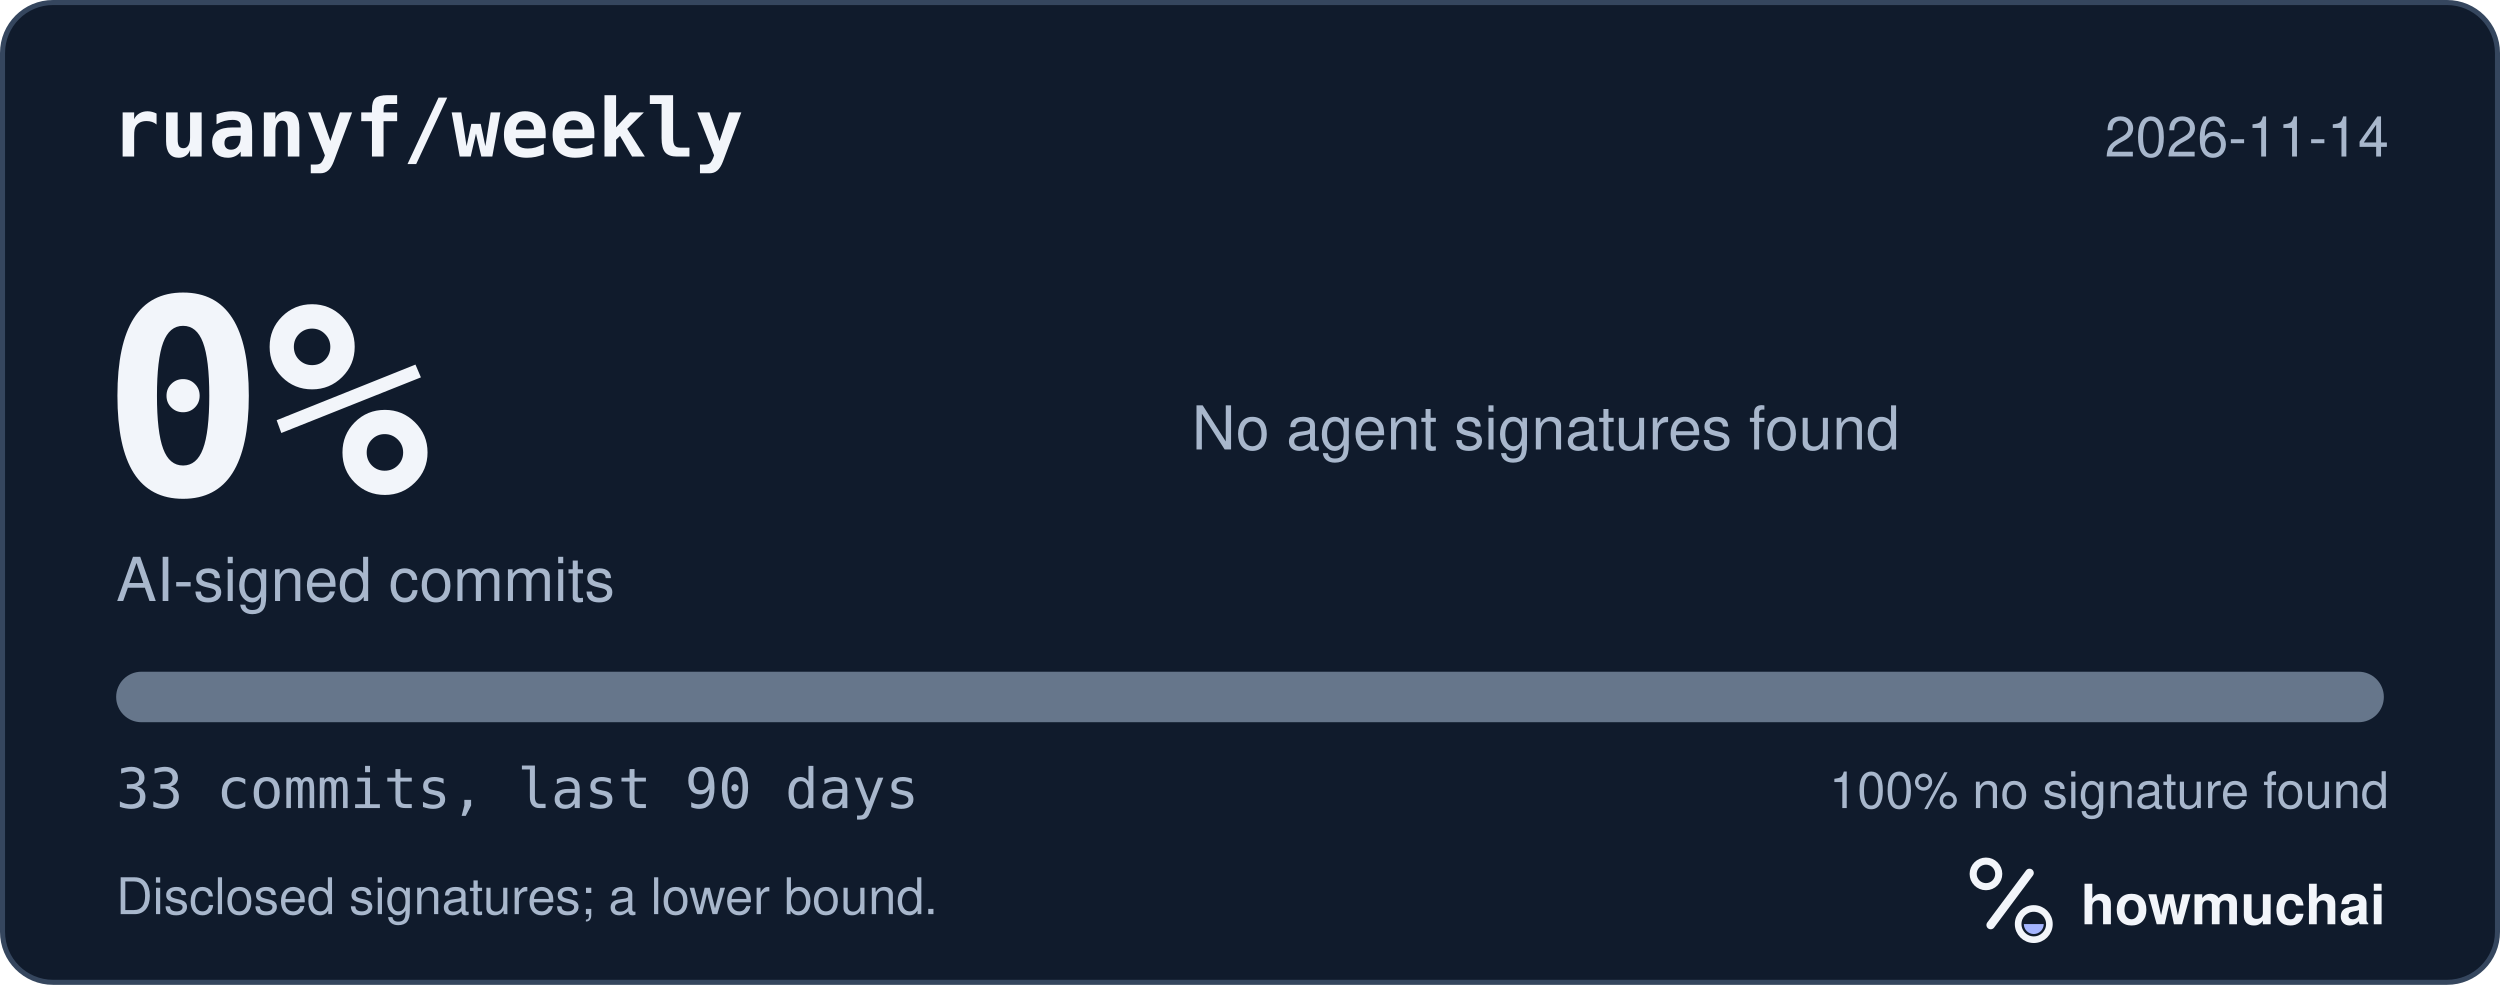
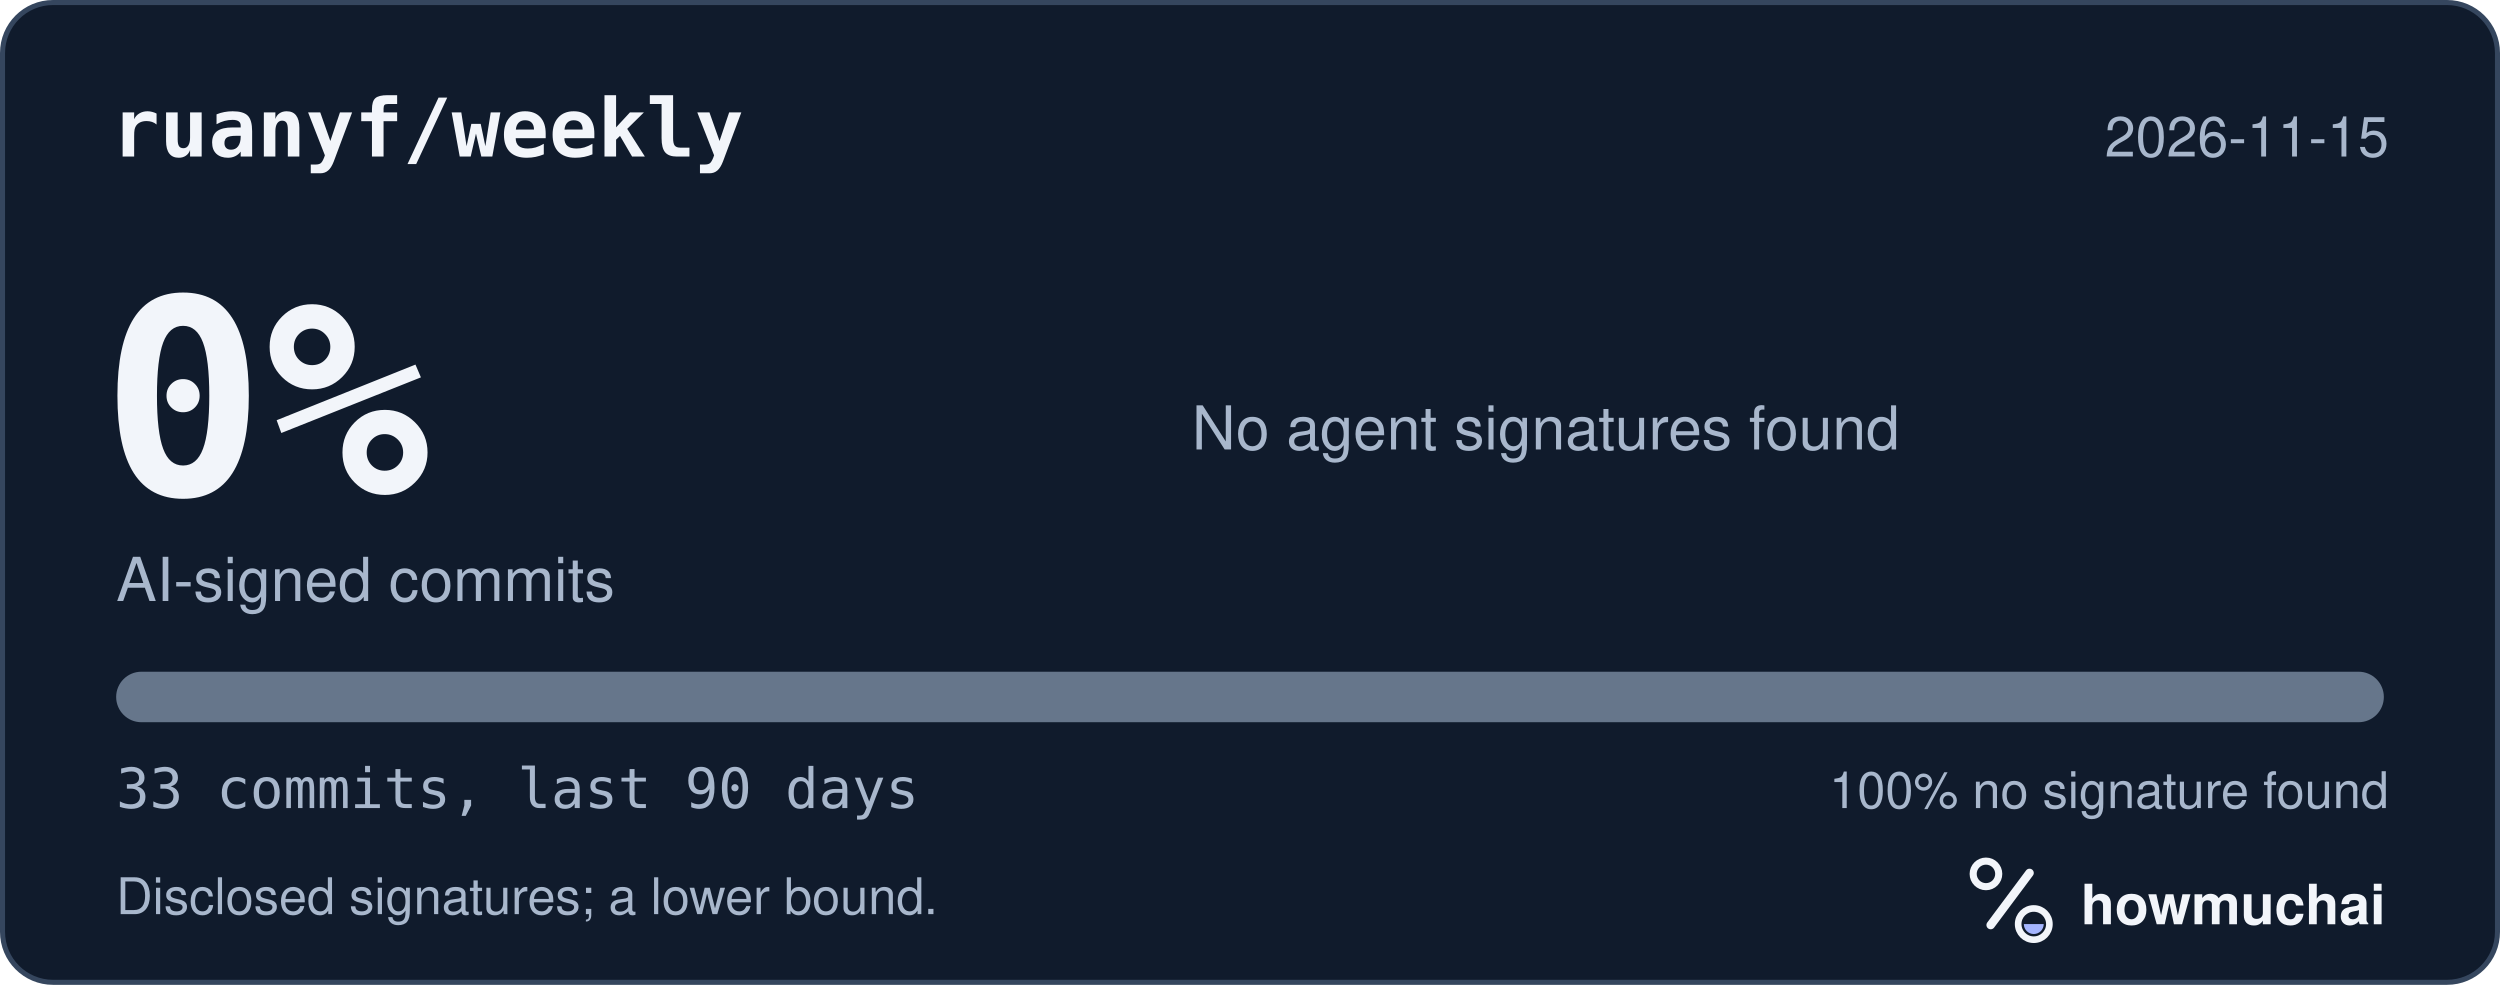
<svg xmlns="http://www.w3.org/2000/svg" width="495" height="195" viewBox="0 0 495 195" role="img" aria-labelledby="hm-t hm-d">
  <rect x="0.5" y="0.5" width="494" height="194" rx="10" fill="#101B2C" stroke="#35465E" />
  <text x="22" y="31" fill="#F2F5FA" font-family="ui-monospace, SF Mono, Menlo, Consolas, IBM Plex Mono, monospace" font-size="16" font-weight="600">ruanyf/weekly</text>
-   <text x="473" y="31" fill="#A8B7CC" font-family="-apple-system, BlinkMacSystemFont, Segoe UI, Helvetica, Arial, Fira Sans, sans-serif" font-size="11" text-anchor="end">2026-11-14</text>
+   <text x="473" y="31" fill="#A8B7CC" font-family="-apple-system, BlinkMacSystemFont, Segoe UI, Helvetica, Arial, Fira Sans, sans-serif" font-size="11" text-anchor="end">2026-11-15</text>
  <text x="20" y="98" fill="#F2F5FA" font-family="ui-monospace, SF Mono, Menlo, Consolas, IBM Plex Mono, monospace" font-size="54" font-weight="700">0%</text>
  <text x="23" y="119" fill="#A8B7CC" font-family="-apple-system, BlinkMacSystemFont, Segoe UI, Helvetica, Arial, Fira Sans, sans-serif" font-size="12">AI-signed commits</text>
  <text x="236" y="89" fill="#A8B7CC" font-family="-apple-system, BlinkMacSystemFont, Segoe UI, Helvetica, Arial, Fira Sans, sans-serif" font-size="12">No agent signatures found</text>
  <defs>
    <clipPath id="hm-bar">
      <rect x="23" y="133" width="449" height="10" rx="5" />
    </clipPath>
  </defs>
  <rect x="23" y="133" width="449" height="10" rx="5" fill="#66768B" />
  <g clip-path="url(#hm-bar)" />
  <text x="23" y="160" fill="#A8B7CC" font-family="ui-monospace, SF Mono, Menlo, Consolas, IBM Plex Mono, monospace" font-size="11">33 commits, last 90 days</text>
  <text x="473" y="160" fill="#A8B7CC" font-family="-apple-system, BlinkMacSystemFont, Segoe UI, Helvetica, Arial, Fira Sans, sans-serif" font-size="10" text-anchor="end">100% no signature found</text>
  <text x="23" y="181" fill="#A8B7CC" font-family="-apple-system, BlinkMacSystemFont, Segoe UI, Helvetica, Arial, Fira Sans, sans-serif" font-size="10">Disclosed signatures; a lower bound.</text>
  <g transform="translate(386 166) scale(0.046875)">
    <circle cx="154" cy="150" r="54" fill="none" stroke="#F2F5FA" stroke-width="30" />
    <path d="M174 366 338 146" fill="none" stroke="#F2F5FA" stroke-width="36" stroke-linecap="round" />
    <circle cx="356" cy="362" r="66" fill="none" stroke="#F2F5FA" stroke-width="28" />
    <path d="M314 362a42 42 0 0 0 84 0Z" fill="#A4B5FF" />
  </g>
  <text x="412" y="183" fill="#F2F5FA" font-family="-apple-system, BlinkMacSystemFont, Segoe UI, Helvetica, Arial, Fira Sans, sans-serif" font-size="11" font-weight="650">howmuchai</text>
</svg>
